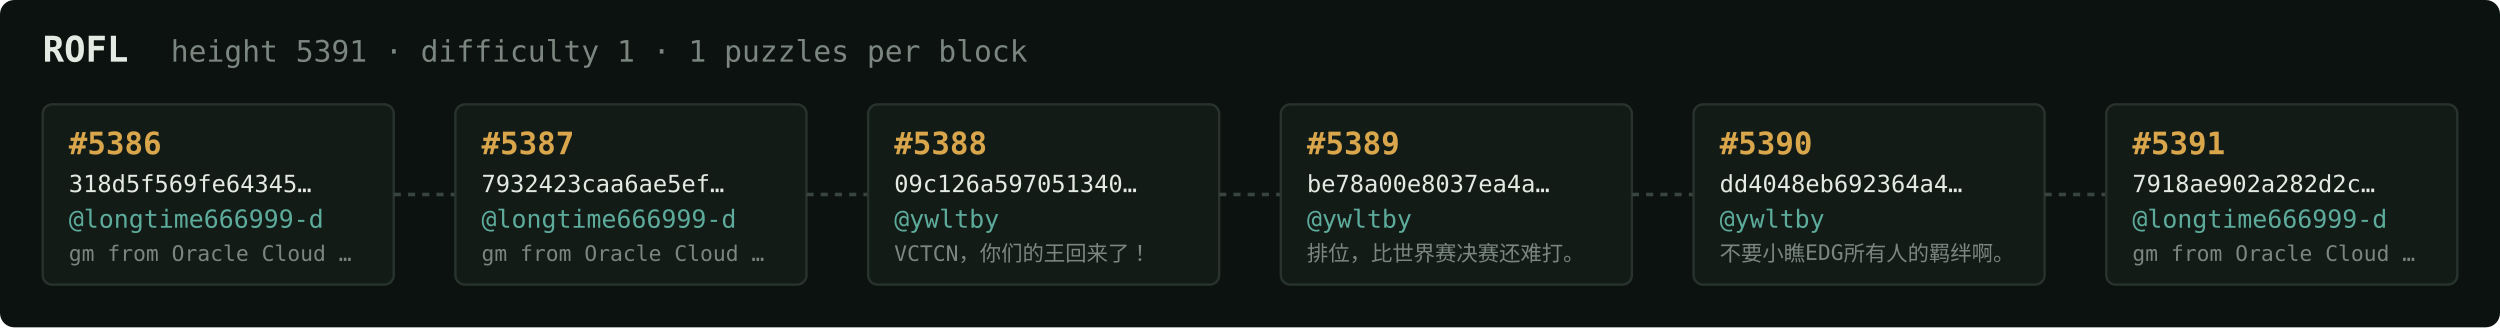
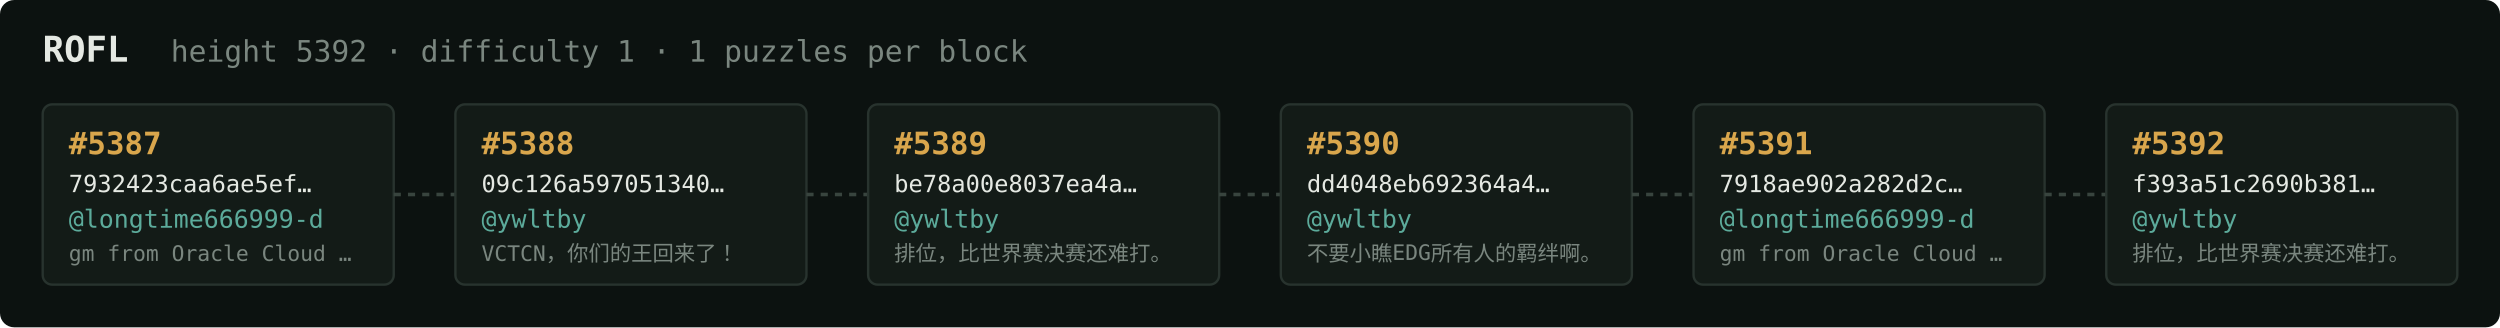
<svg xmlns="http://www.w3.org/2000/svg" width="1054" height="138" viewBox="0 0 1054 138" font-family="ui-monospace,SFMono-Regular,Menlo,monospace">
  <rect fill="#0c1210" width="1054" height="138" rx="6" />
  <text x="18" y="26" fill="#e5e9e3" font-size="15" font-weight="700">ROFL</text>
-   <text x="72" y="26" fill="#7a867f" font-size="12.5">height 5391 · difficulty 1 · 1 puzzles per block</text>
+   <text x="72" y="26" fill="#7a867f" font-size="12.5">height 5392 · difficulty 1 · 1 puzzles per block</text>
  <rect x="18" y="44" width="148" height="76" rx="4" fill="#131b17" stroke="#28332e" stroke-width="1" />
-   <text x="29" y="65" fill="#d9a64c" font-size="13" font-weight="700">#5386</text>
-   <text x="29" y="81" fill="#e5e9e3" font-size="10">318d5f569fe64345…</text>
+   <text x="29" y="65" fill="#d9a64c" font-size="13" font-weight="700">#5387</text>
+   <text x="29" y="81" fill="#e5e9e3" font-size="10">7932423caa6ae5ef…</text>
  <text x="29" y="96" fill="#5cab9b" font-size="10.5">@longtime666999-d</text>
  <text x="29" y="110" fill="#7a867f" font-size="9">gm from Oracle Cloud …</text>
  <line x1="166" y1="82.0" x2="192" y2="82.0" stroke="#38443e" stroke-width="1.5" stroke-dasharray="3 3" />
  <rect x="192" y="44" width="148" height="76" rx="4" fill="#131b17" stroke="#28332e" stroke-width="1" />
-   <text x="203" y="65" fill="#d9a64c" font-size="13" font-weight="700">#5387</text>
-   <text x="203" y="81" fill="#e5e9e3" font-size="10">7932423caa6ae5ef…</text>
-   <text x="203" y="96" fill="#5cab9b" font-size="10.5">@longtime666999-d</text>
-   <text x="203" y="110" fill="#7a867f" font-size="9">gm from Oracle Cloud …</text>
+   <text x="203" y="65" fill="#d9a64c" font-size="13" font-weight="700">#5388</text>
+   <text x="203" y="81" fill="#e5e9e3" font-size="10">09c126a597051340…</text>
+   <text x="203" y="96" fill="#5cab9b" font-size="10.5">@ywltby</text>
+   <text x="203" y="110" fill="#7a867f" font-size="9">VCTCN，你们的王回来了！</text>
  <line x1="340" y1="82.0" x2="366" y2="82.0" stroke="#38443e" stroke-width="1.5" stroke-dasharray="3 3" />
  <rect x="366" y="44" width="148" height="76" rx="4" fill="#131b17" stroke="#28332e" stroke-width="1" />
-   <text x="377" y="65" fill="#d9a64c" font-size="13" font-weight="700">#5388</text>
-   <text x="377" y="81" fill="#e5e9e3" font-size="10">09c126a597051340…</text>
+   <text x="377" y="65" fill="#d9a64c" font-size="13" font-weight="700">#5389</text>
+   <text x="377" y="81" fill="#e5e9e3" font-size="10">be78a00e8037ea4a…</text>
  <text x="377" y="96" fill="#5cab9b" font-size="10.5">@ywltby</text>
-   <text x="377" y="110" fill="#7a867f" font-size="9">VCTCN，你们的王回来了！</text>
+   <text x="377" y="110" fill="#7a867f" font-size="9">排位，比世界赛决赛还难打。</text>
  <line x1="514" y1="82.0" x2="540" y2="82.0" stroke="#38443e" stroke-width="1.5" stroke-dasharray="3 3" />
  <rect x="540" y="44" width="148" height="76" rx="4" fill="#131b17" stroke="#28332e" stroke-width="1" />
-   <text x="551" y="65" fill="#d9a64c" font-size="13" font-weight="700">#5389</text>
-   <text x="551" y="81" fill="#e5e9e3" font-size="10">be78a00e8037ea4a…</text>
+   <text x="551" y="65" fill="#d9a64c" font-size="13" font-weight="700">#5390</text>
+   <text x="551" y="81" fill="#e5e9e3" font-size="10">dd4048eb692364a4…</text>
  <text x="551" y="96" fill="#5cab9b" font-size="10.5">@ywltby</text>
-   <text x="551" y="110" fill="#7a867f" font-size="9">排位，比世界赛决赛还难打。</text>
+   <text x="551" y="110" fill="#7a867f" font-size="9">不要小瞧EDG所有人的羁绊啊。</text>
  <line x1="688" y1="82.0" x2="714" y2="82.0" stroke="#38443e" stroke-width="1.5" stroke-dasharray="3 3" />
  <rect x="714" y="44" width="148" height="76" rx="4" fill="#131b17" stroke="#28332e" stroke-width="1" />
-   <text x="725" y="65" fill="#d9a64c" font-size="13" font-weight="700">#5390</text>
-   <text x="725" y="81" fill="#e5e9e3" font-size="10">dd4048eb692364a4…</text>
-   <text x="725" y="96" fill="#5cab9b" font-size="10.5">@ywltby</text>
-   <text x="725" y="110" fill="#7a867f" font-size="9">不要小瞧EDG所有人的羁绊啊。</text>
+   <text x="725" y="65" fill="#d9a64c" font-size="13" font-weight="700">#5391</text>
+   <text x="725" y="81" fill="#e5e9e3" font-size="10">7918ae902a282d2c…</text>
+   <text x="725" y="96" fill="#5cab9b" font-size="10.5">@longtime666999-d</text>
+   <text x="725" y="110" fill="#7a867f" font-size="9">gm from Oracle Cloud …</text>
  <line x1="862" y1="82.0" x2="888" y2="82.0" stroke="#38443e" stroke-width="1.5" stroke-dasharray="3 3" />
  <rect x="888" y="44" width="148" height="76" rx="4" fill="#131b17" stroke="#28332e" stroke-width="1" />
-   <text x="899" y="65" fill="#d9a64c" font-size="13" font-weight="700">#5391</text>
-   <text x="899" y="81" fill="#e5e9e3" font-size="10">7918ae902a282d2c…</text>
-   <text x="899" y="96" fill="#5cab9b" font-size="10.5">@longtime666999-d</text>
-   <text x="899" y="110" fill="#7a867f" font-size="9">gm from Oracle Cloud …</text>
+   <text x="899" y="65" fill="#d9a64c" font-size="13" font-weight="700">#5392</text>
+   <text x="899" y="81" fill="#e5e9e3" font-size="10">f393a51c2690b381…</text>
+   <text x="899" y="96" fill="#5cab9b" font-size="10.5">@ywltby</text>
+   <text x="899" y="110" fill="#7a867f" font-size="9">排位，比世界赛决赛还难打。</text>
</svg>
